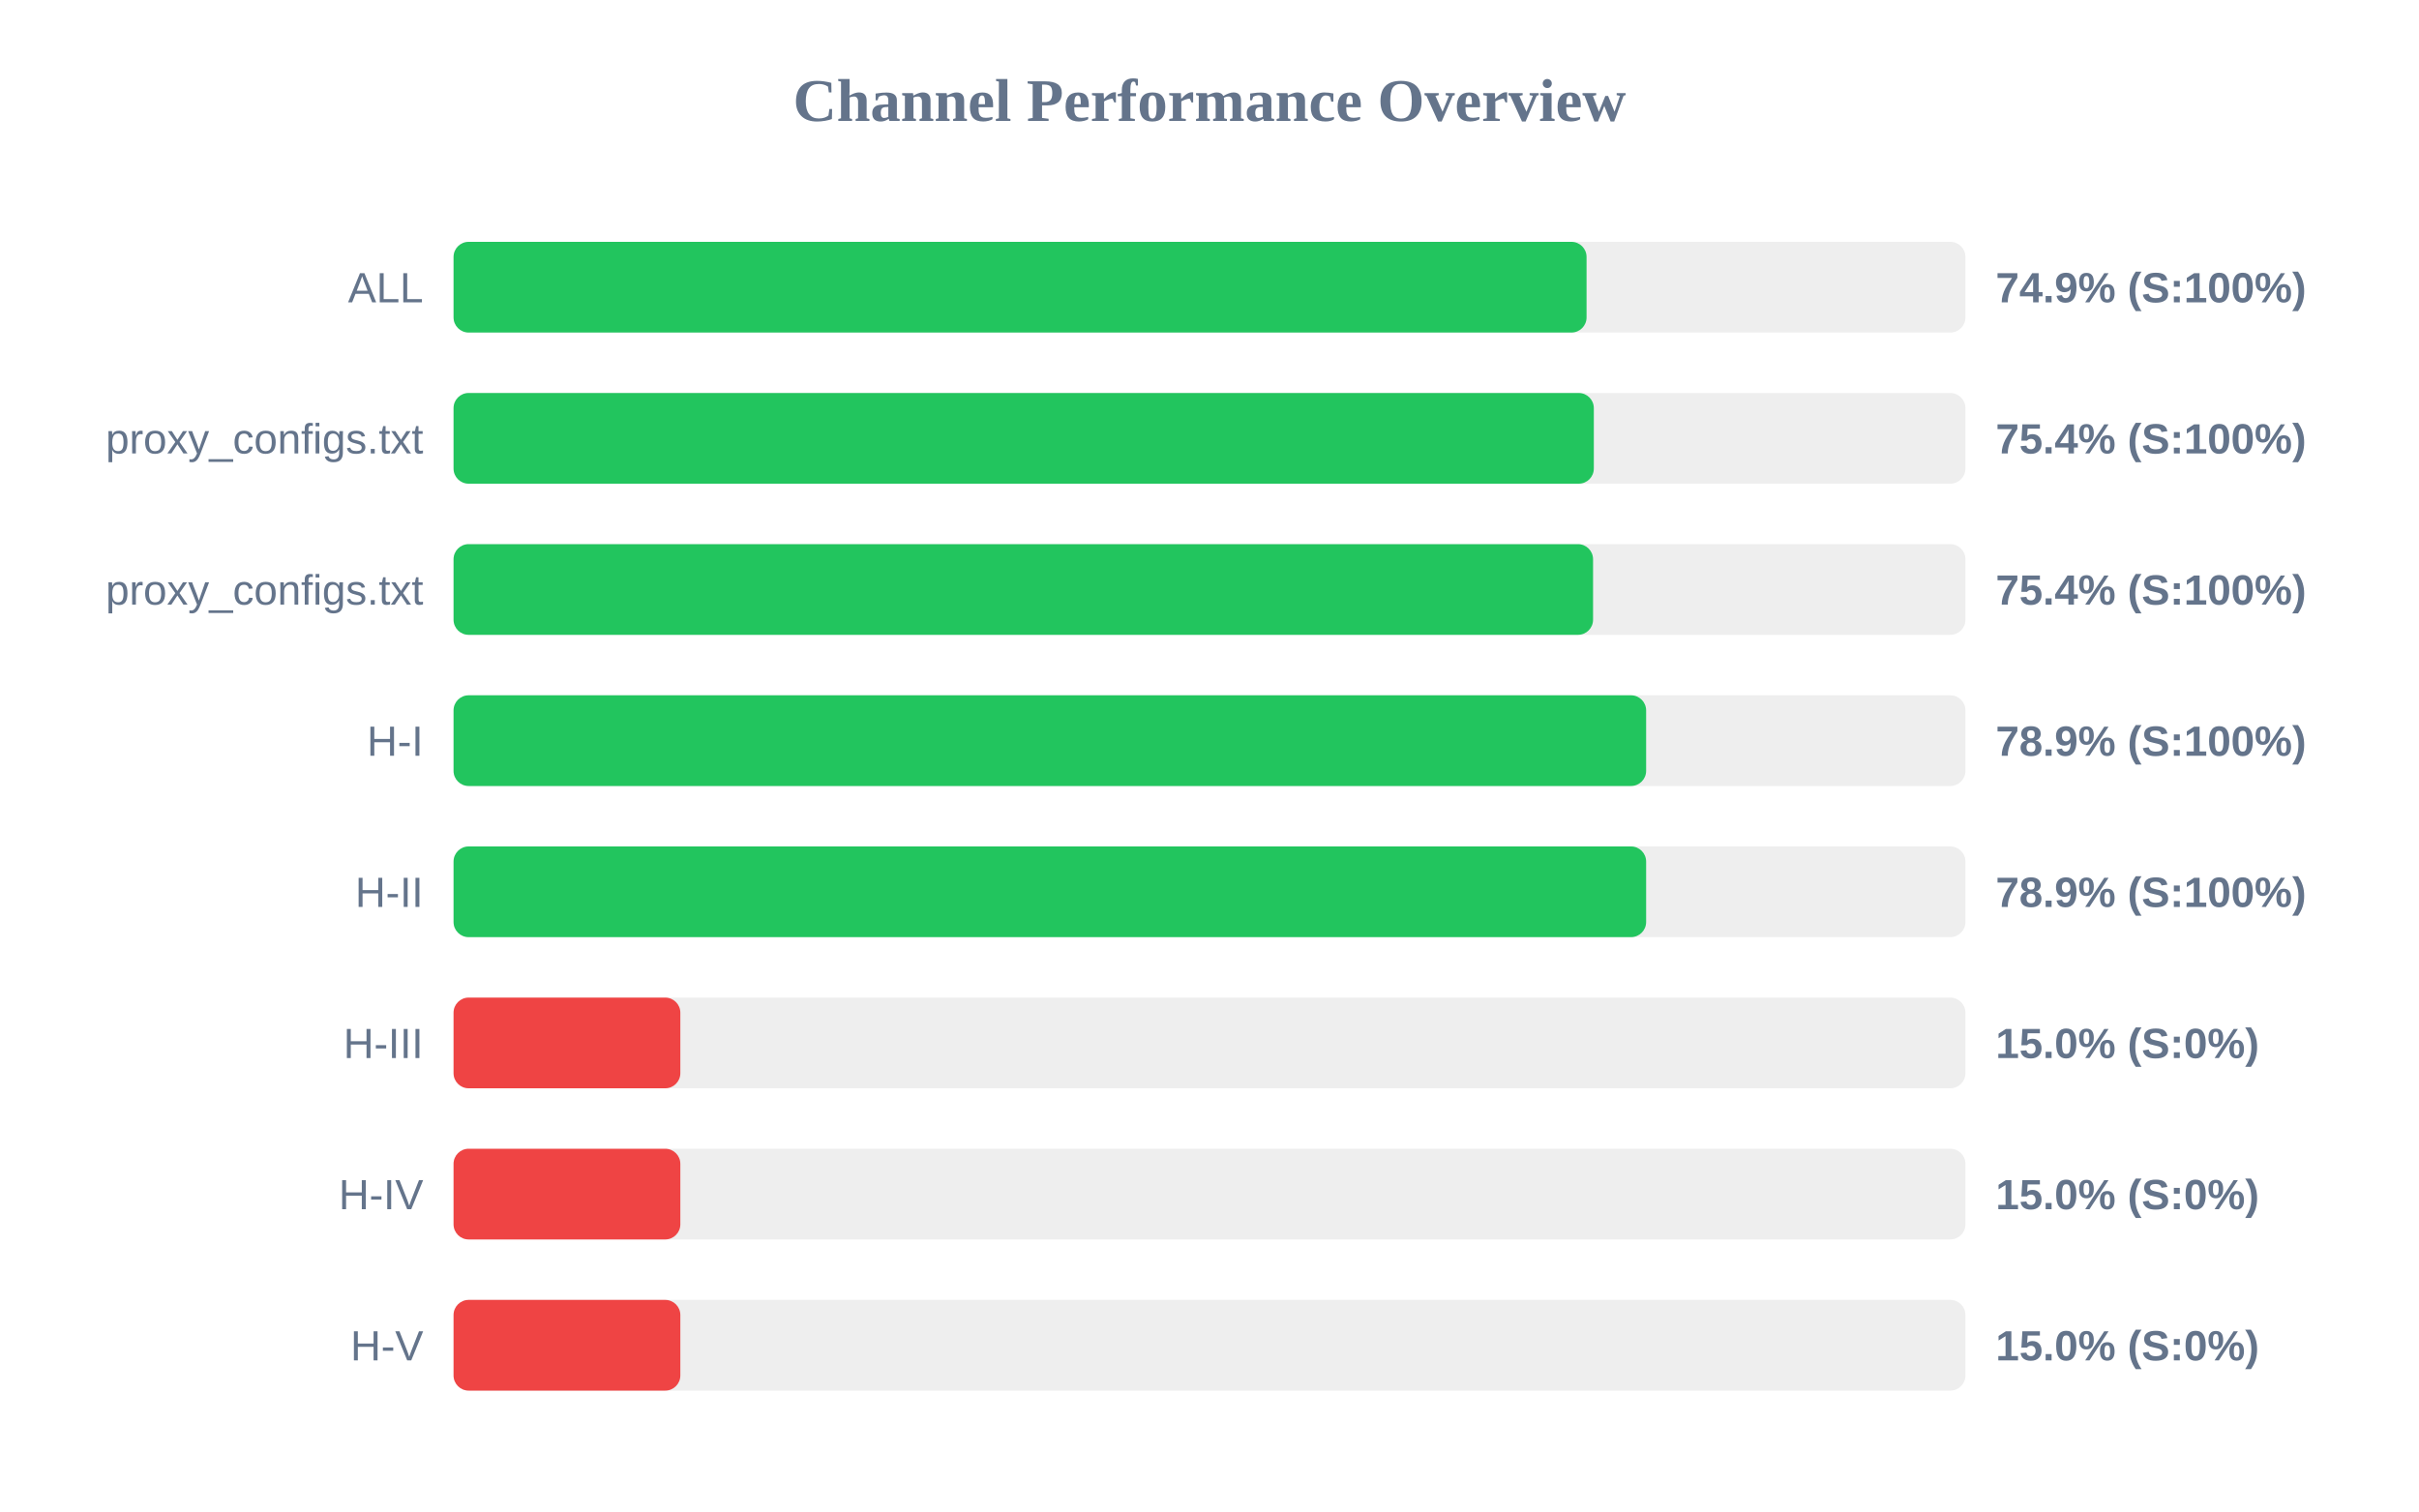
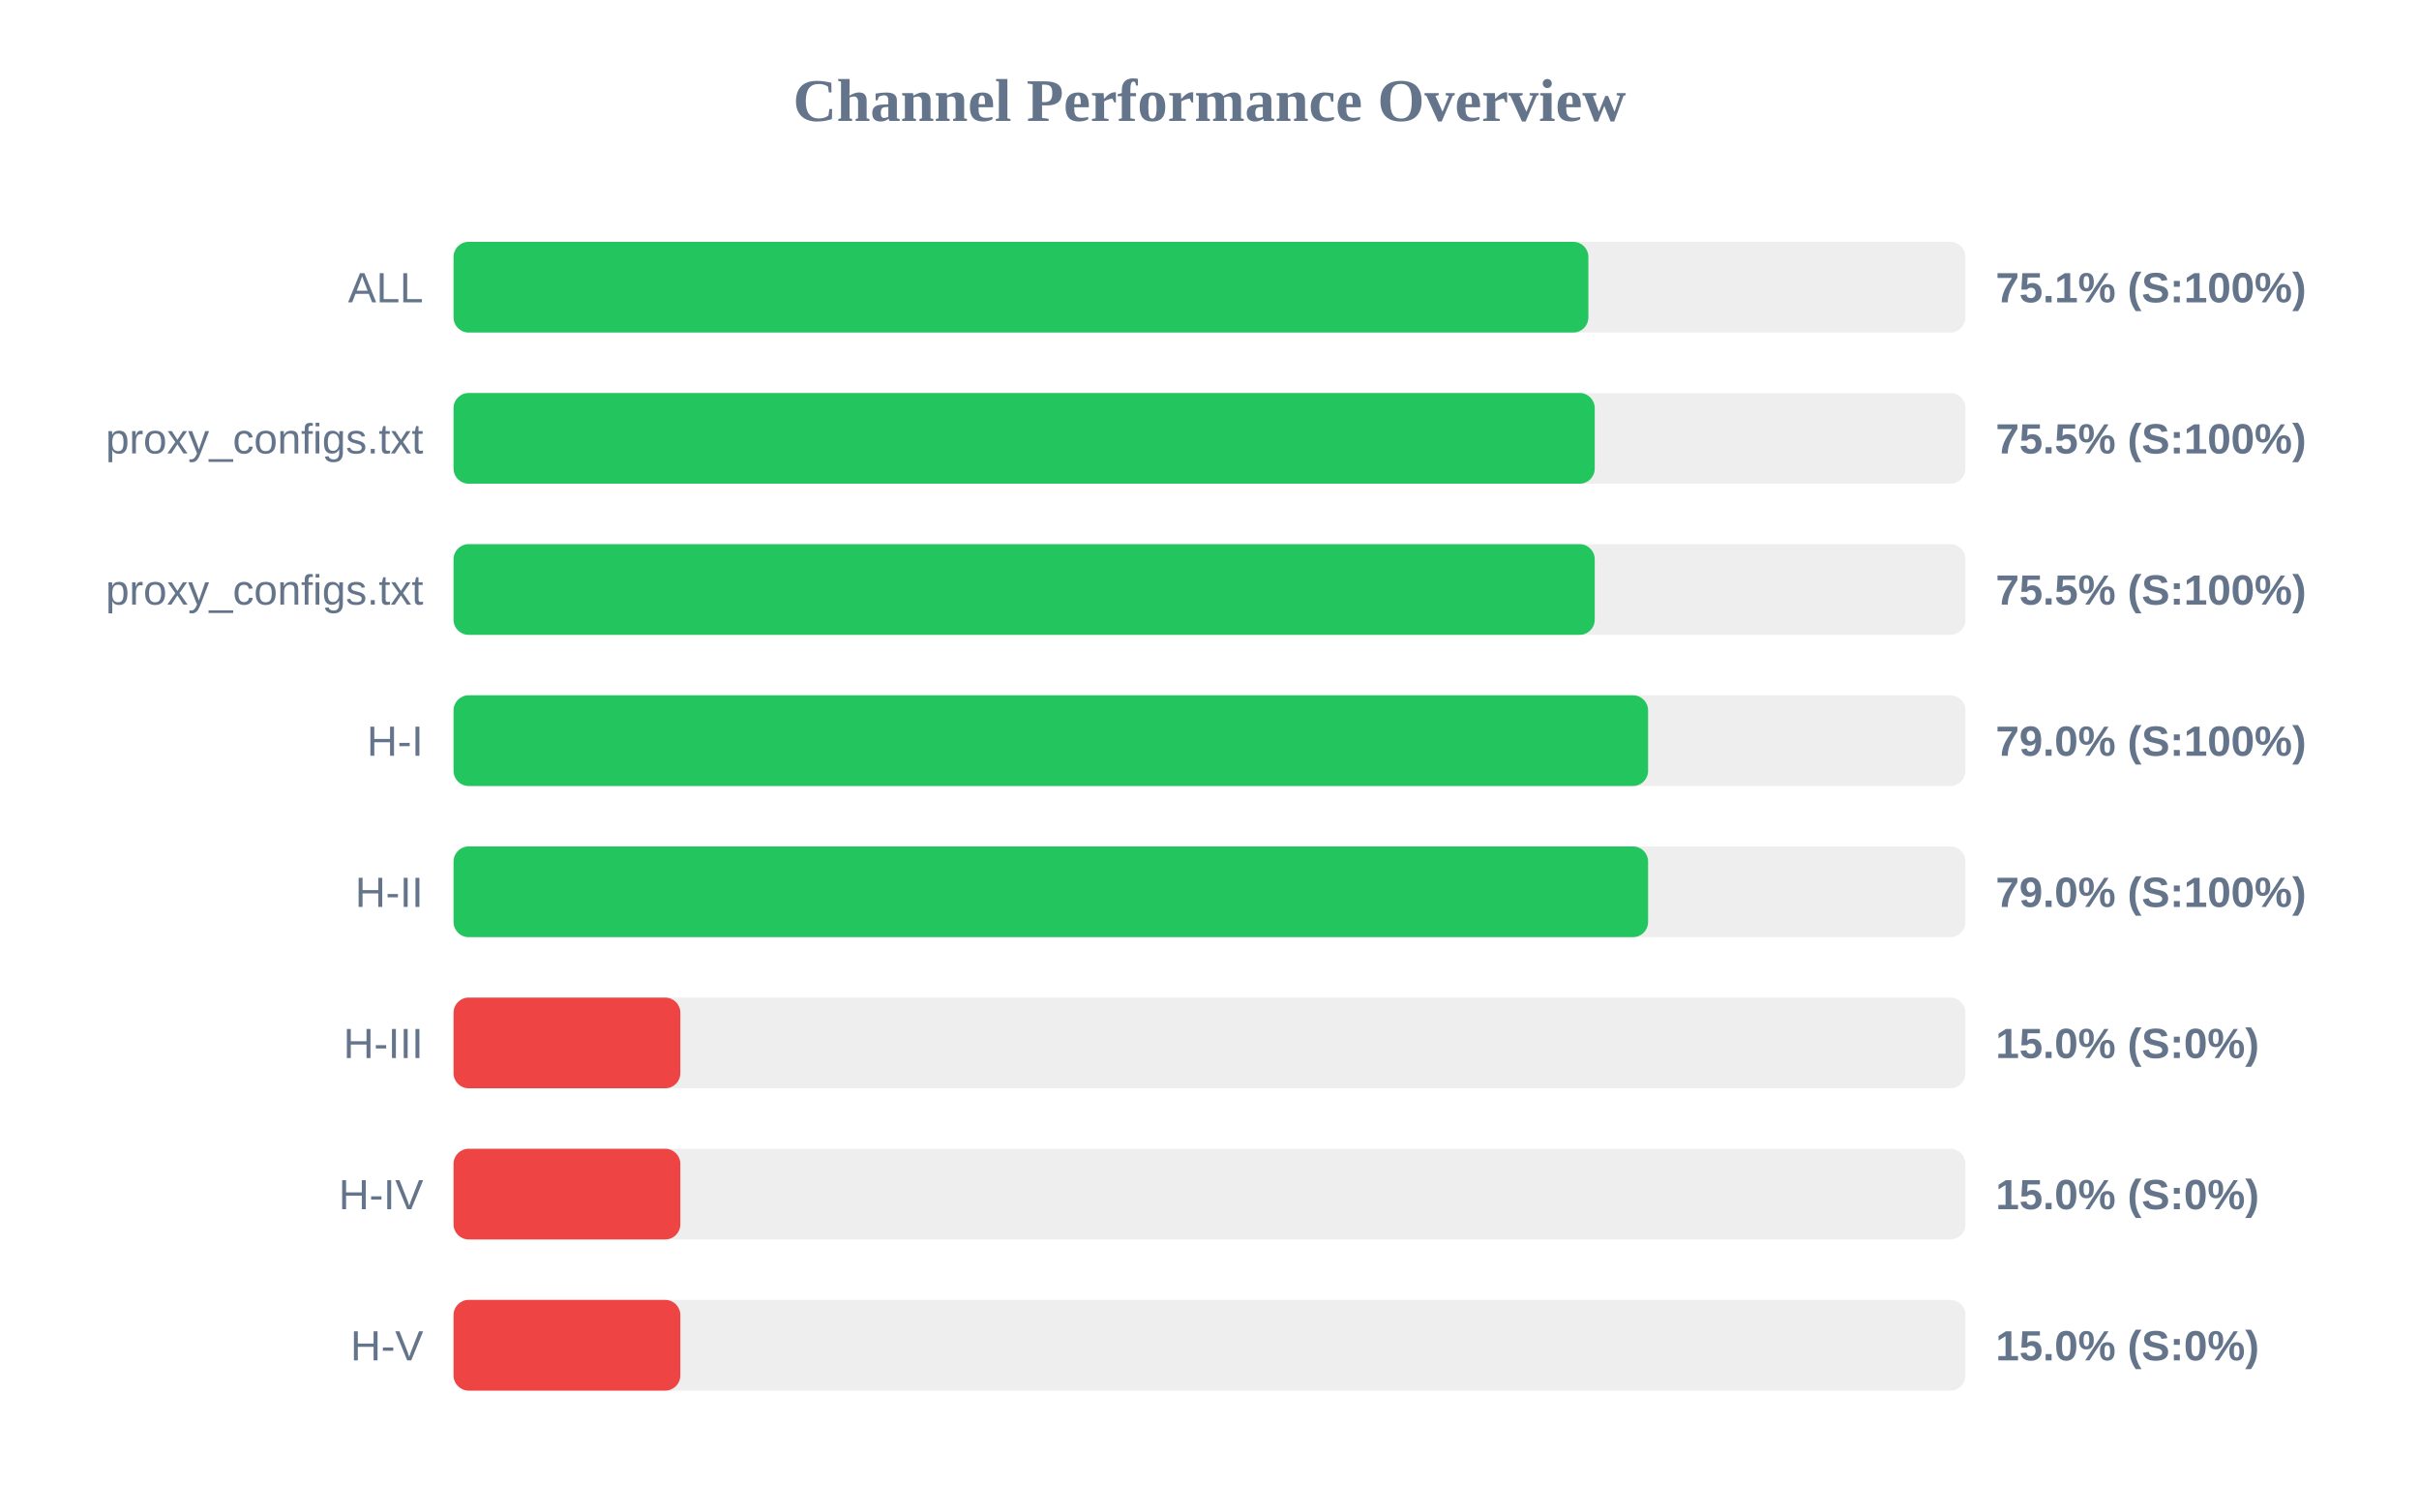
<svg xmlns="http://www.w3.org/2000/svg" width="800" height="500" version="1.1">
  <style>
        .row { font: 14px Arial; fill: #64748b; }
        .score { font: bold 14px Arial; fill: #64748b; }
    </style>
  <text x="400" y="40" text-anchor="middle" font-size="20px" font-weight="bold" fill="#64748b">Channel Performance Overview</text>
  <rect x="150" y="80" width="500" height="30" fill="#eee" rx="5" />
-   <rect x="150" y="80" width="374.7" height="30" fill="#22c55e" rx="5" />
+   <rect x="150" y="80" width="375.3" height="30" fill="#22c55e" rx="5" />
  <text x="140" y="100" text-anchor="end" class="row">ALL</text>
-   <text x="660" y="100" text-anchor="start" class="score">74.9% (S:100%)</text>
+   <text x="660" y="100" text-anchor="start" class="score">75.1% (S:100%)</text>
  <rect x="150" y="130" width="500" height="30" fill="#eee" rx="5" />
-   <rect x="150" y="130" width="377.1" height="30" fill="#22c55e" rx="5" />
+   <rect x="150" y="130" width="377.4" height="30" fill="#22c55e" rx="5" />
  <text x="140" y="150" text-anchor="end" class="row">proxy_configs.txt</text>
-   <text x="660" y="150" text-anchor="start" class="score">75.4% (S:100%)</text>
+   <text x="660" y="150" text-anchor="start" class="score">75.5% (S:100%)</text>
  <rect x="150" y="180" width="500" height="30" fill="#eee" rx="5" />
-   <rect x="150" y="180" width="376.85" height="30" fill="#22c55e" rx="5" />
+   <rect x="150" y="180" width="377.4" height="30" fill="#22c55e" rx="5" />
  <text x="140" y="200" text-anchor="end" class="row">proxy_configs.txt</text>
-   <text x="660" y="200" text-anchor="start" class="score">75.4% (S:100%)</text>
+   <text x="660" y="200" text-anchor="start" class="score">75.5% (S:100%)</text>
  <rect x="150" y="230" width="500" height="30" fill="#eee" rx="5" />
-   <rect x="150" y="230" width="394.4" height="30" fill="#22c55e" rx="5" />
+   <rect x="150" y="230" width="395.05" height="30" fill="#22c55e" rx="5" />
  <text x="140" y="250" text-anchor="end" class="row">H-I</text>
-   <text x="660" y="250" text-anchor="start" class="score">78.9% (S:100%)</text>
+   <text x="660" y="250" text-anchor="start" class="score">79.0% (S:100%)</text>
  <rect x="150" y="280" width="500" height="30" fill="#eee" rx="5" />
-   <rect x="150" y="280" width="394.4" height="30" fill="#22c55e" rx="5" />
+   <rect x="150" y="280" width="395.05" height="30" fill="#22c55e" rx="5" />
  <text x="140" y="300" text-anchor="end" class="row">H-II</text>
-   <text x="660" y="300" text-anchor="start" class="score">78.9% (S:100%)</text>
+   <text x="660" y="300" text-anchor="start" class="score">79.0% (S:100%)</text>
  <rect x="150" y="330" width="500" height="30" fill="#eee" rx="5" />
  <rect x="150" y="330" width="75.0" height="30" fill="#ef4444" rx="5" />
  <text x="140" y="350" text-anchor="end" class="row">H-III</text>
  <text x="660" y="350" text-anchor="start" class="score">15.0% (S:0%)</text>
  <rect x="150" y="380" width="500" height="30" fill="#eee" rx="5" />
  <rect x="150" y="380" width="75.0" height="30" fill="#ef4444" rx="5" />
  <text x="140" y="400" text-anchor="end" class="row">H-IV</text>
  <text x="660" y="400" text-anchor="start" class="score">15.0% (S:0%)</text>
  <rect x="150" y="430" width="500" height="30" fill="#eee" rx="5" />
  <rect x="150" y="430" width="75.0" height="30" fill="#ef4444" rx="5" />
  <text x="140" y="450" text-anchor="end" class="row">H-V</text>
  <text x="660" y="450" text-anchor="start" class="score">15.0% (S:0%)</text>
</svg>
